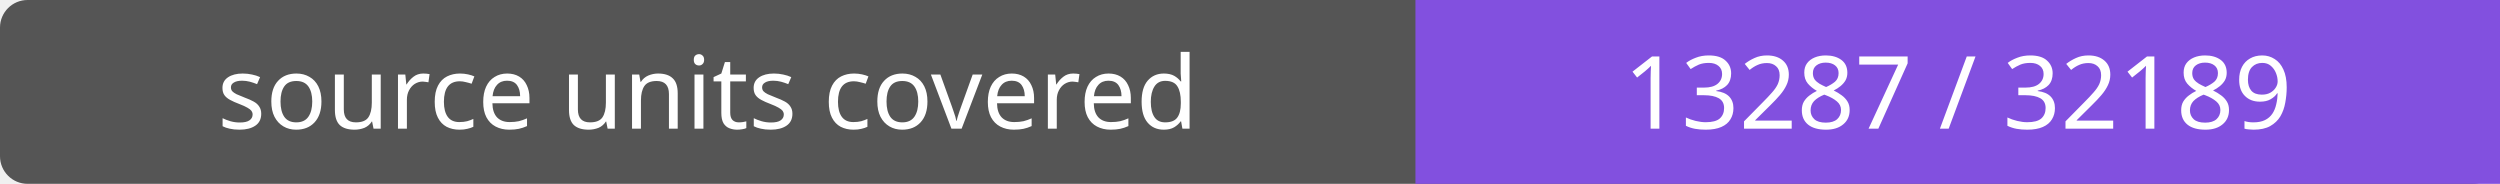
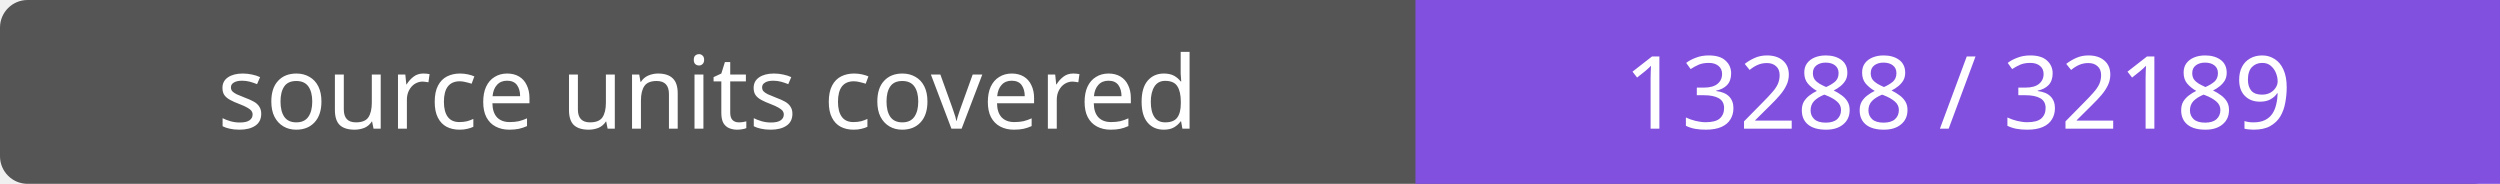
- <svg xmlns="http://www.w3.org/2000/svg" width="272" height="20" role="img" aria-label="source units covered: 13287 / 32189">
+ <svg xmlns="http://www.w3.org/2000/svg" width="272" height="20" role="img" aria-label="source units covered: 13288 / 32189">
  <rect width="272" height="20" rx="3" fill="#555" />
  <path fill="#8250df" d="M154 0h118v20H154z" />
  <g fill="#fff" text-anchor="middle" font-family="Verdana,sans-serif" font-size="11">
    <text x="77.0" y="14">source units covered</text>
-     <text x="213.0" y="14">13287 / 32189</text>
+     <text x="213.0" y="14">13288 / 32189</text>
  </g>
</svg>
